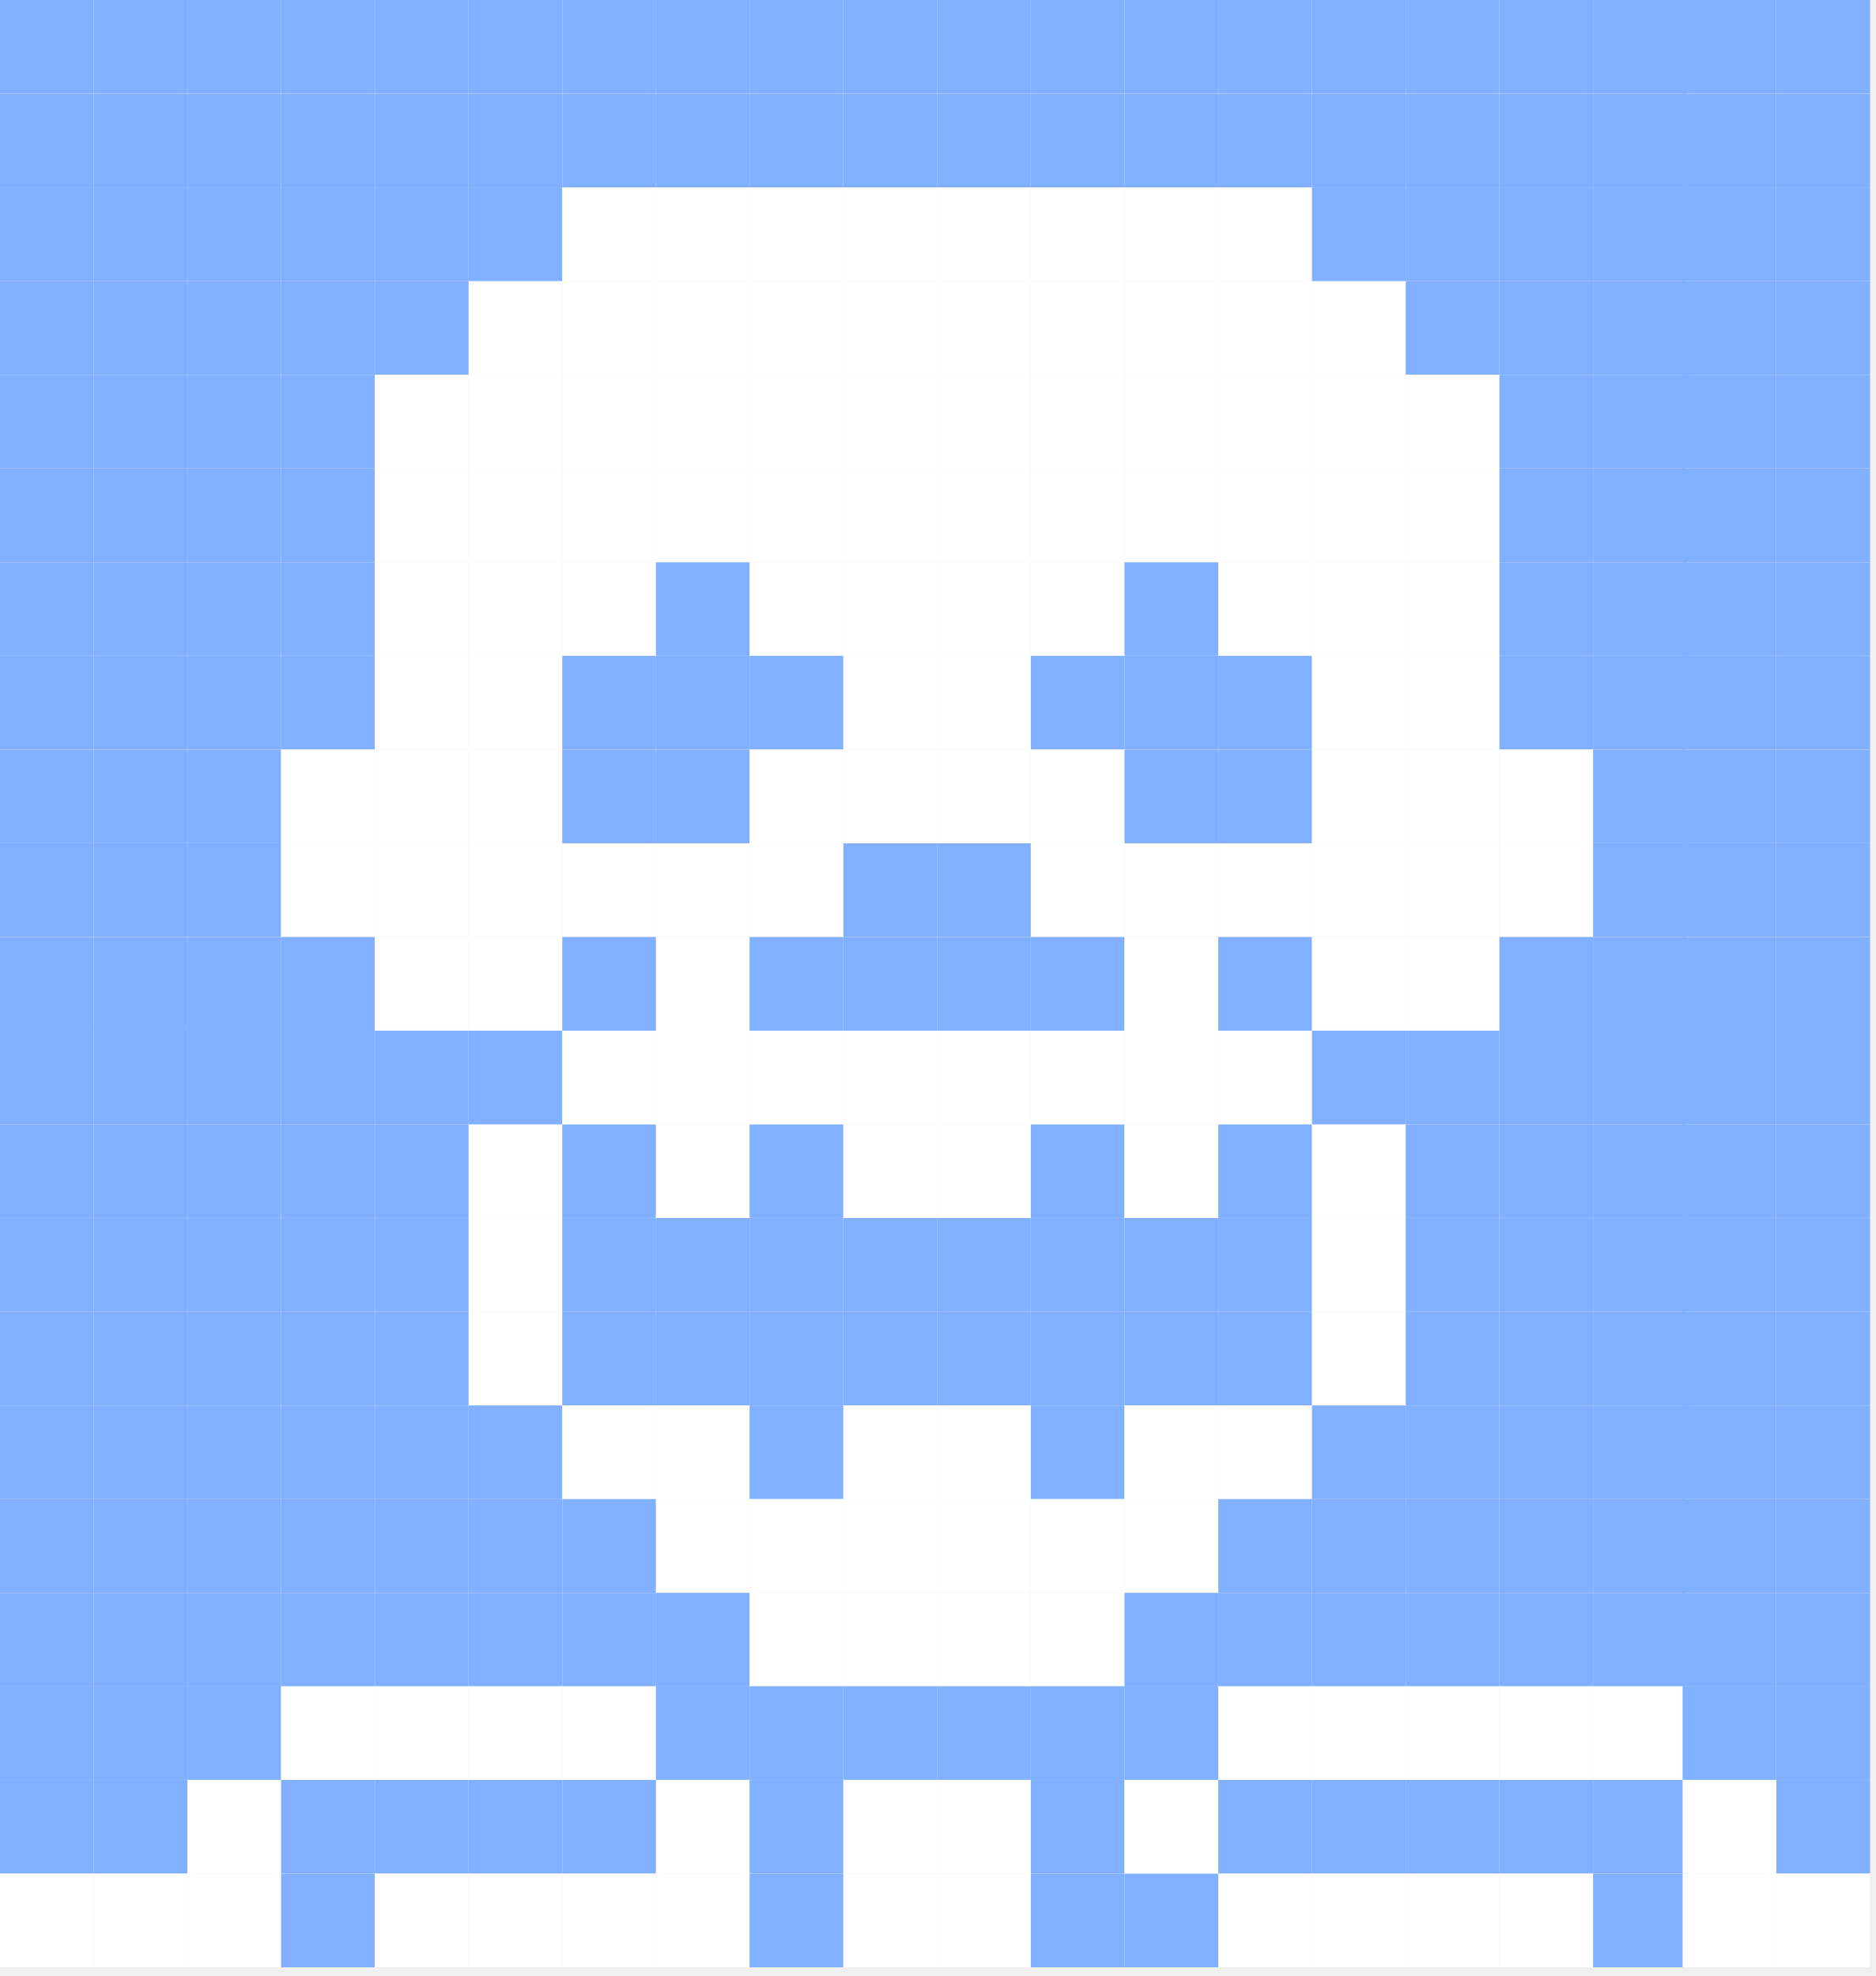
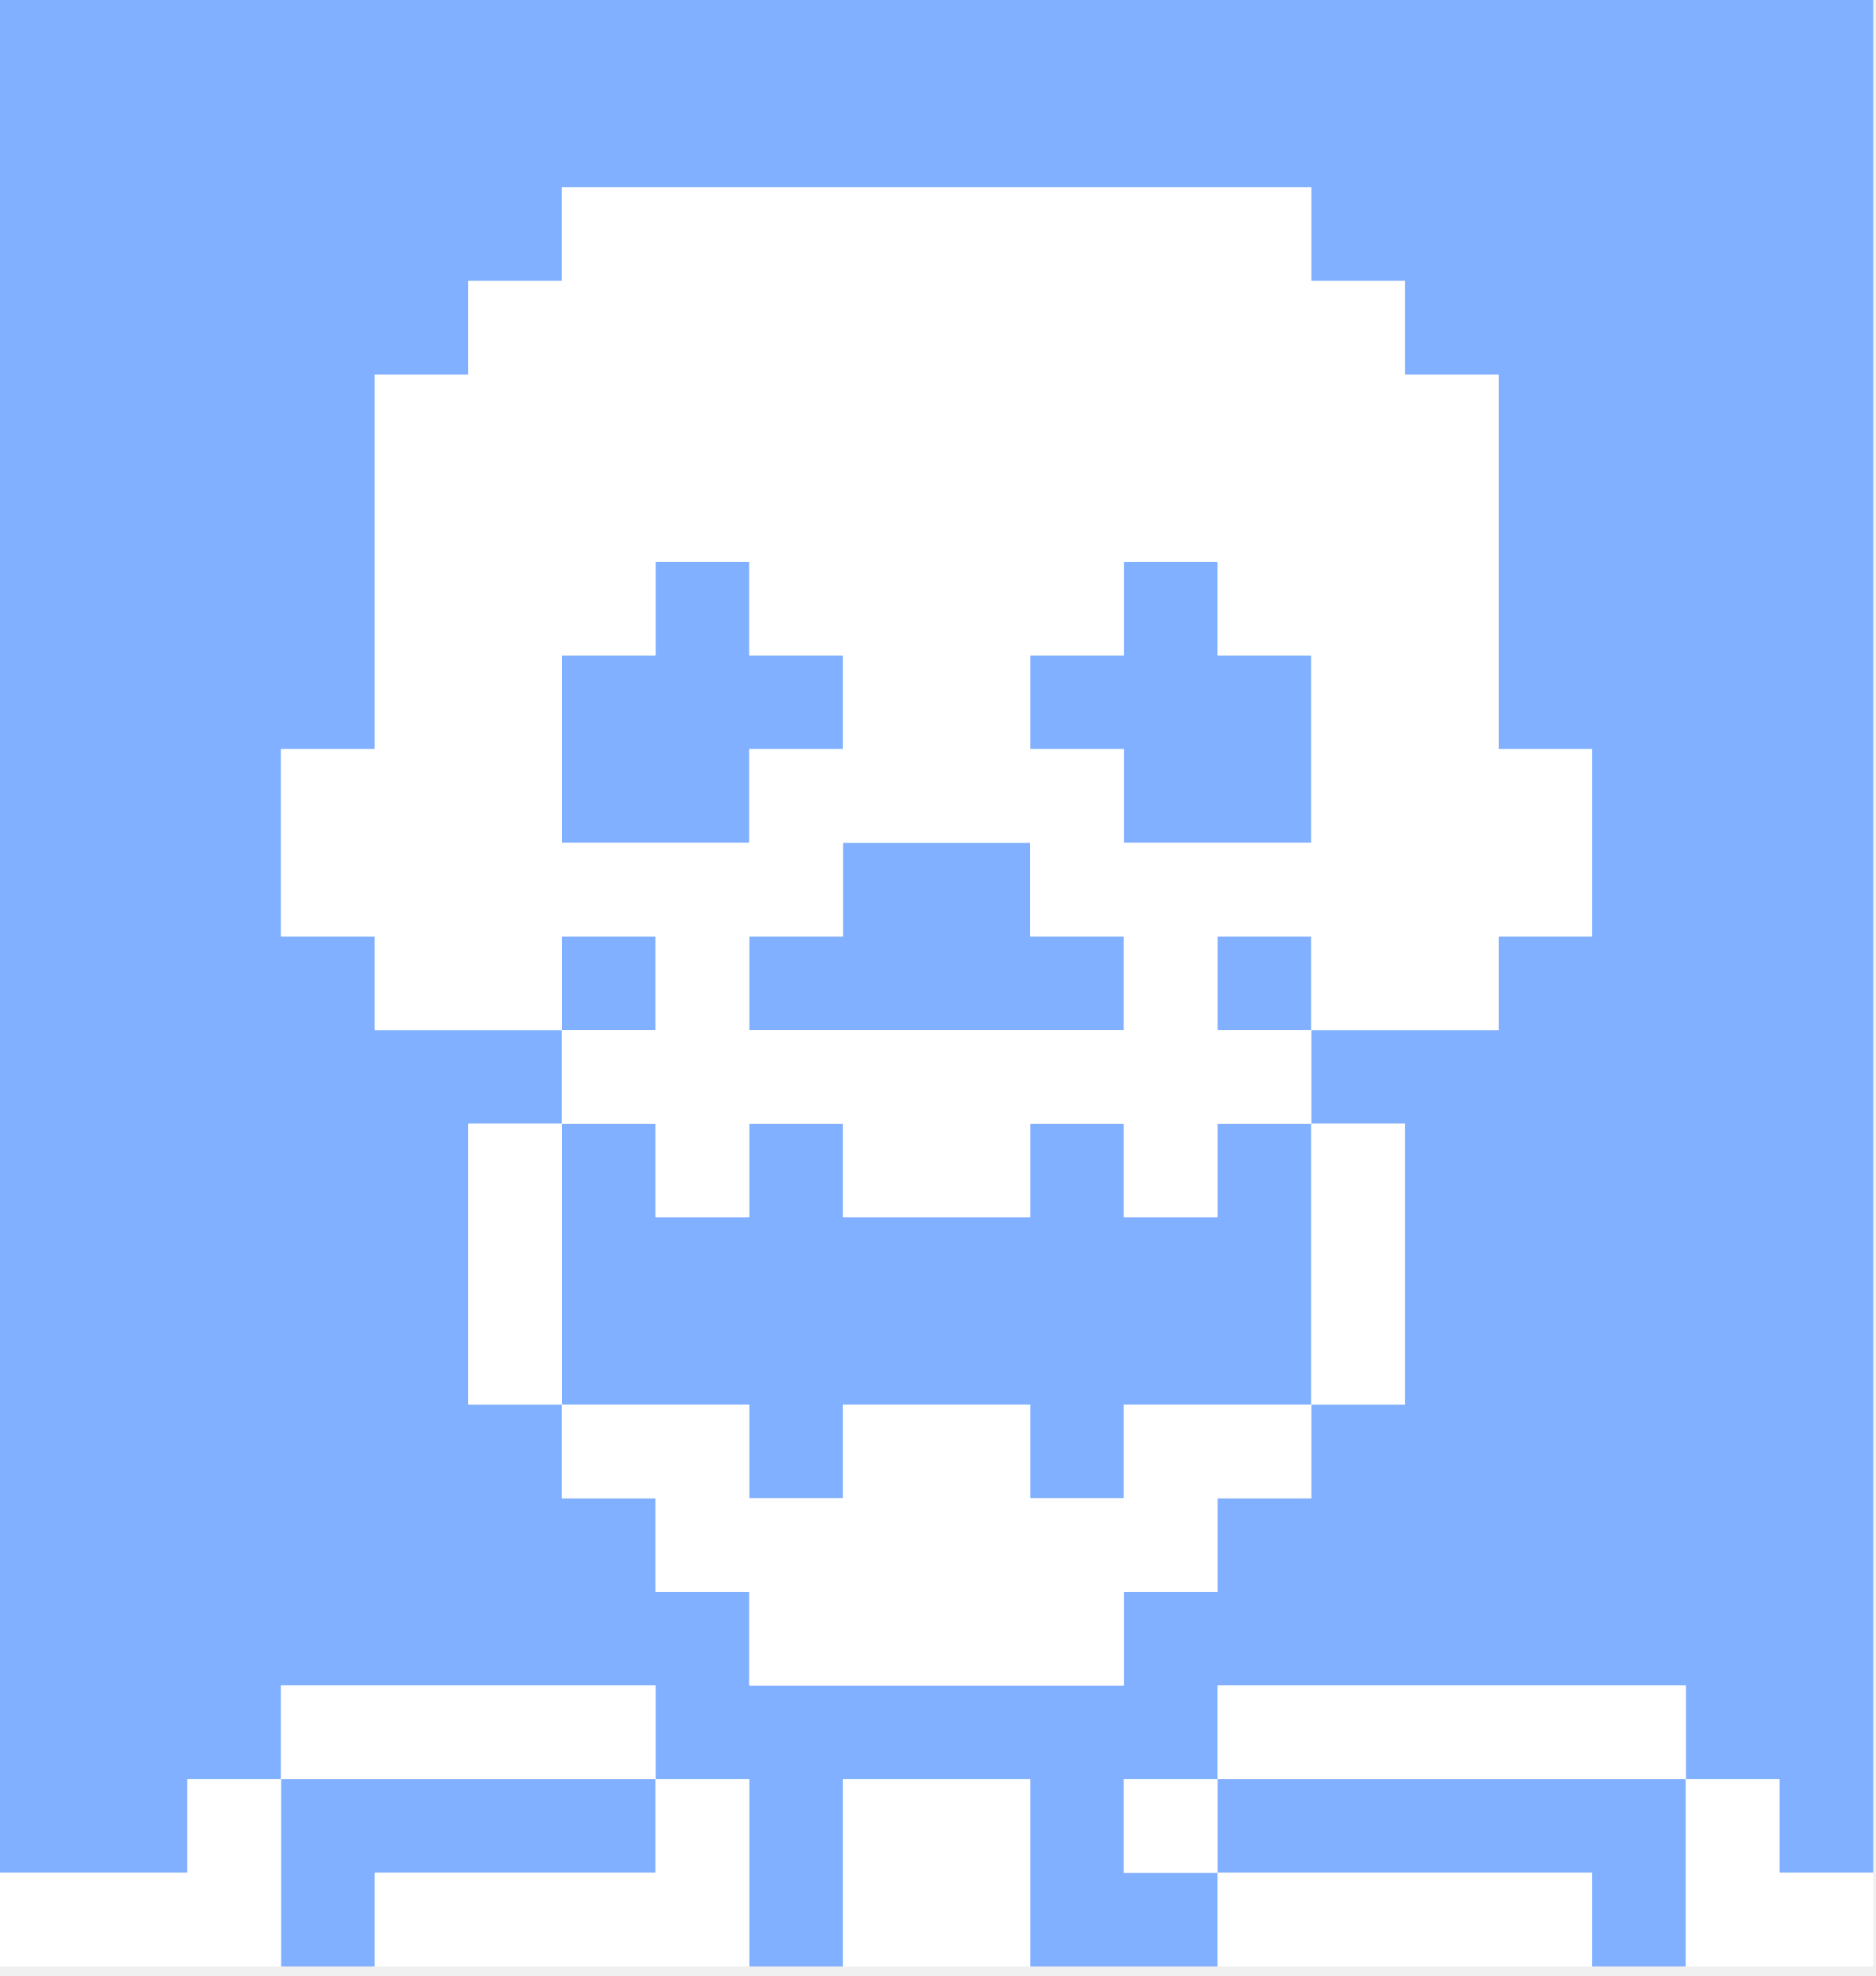
<svg xmlns="http://www.w3.org/2000/svg" width="149" height="157" viewBox="0 0 149 157" fill="none">
-   <path d="M81.88 0H74.44V7.44H81.88V0Z" fill="#80B0FF" />
-   <path d="M81.88 44.67H74.44V52.11H81.88V44.67Z" fill="white" />
-   <path d="M81.88 89.33H74.44V96.77H81.88V89.33Z" fill="white" />
-   <path d="M81.88 22.33H74.44V29.77H81.88V22.33Z" fill="white" />
-   <path d="M81.88 67H74.44V74.44H81.88V67Z" fill="#80B0FF" />
-   <path d="M81.88 111.67H74.44V119.11H81.88V111.67Z" fill="white" />
-   <path d="M81.88 7.45H74.44V14.89H81.88V7.45Z" fill="#80B0FF" />
-   <path d="M81.88 52.109H74.44V59.549H81.88V52.109Z" fill="white" />
-   <path d="M81.88 96.779H74.44V104.219H81.88V96.779Z" fill="#80B0FF" />
-   <path d="M81.88 29.779H74.44V37.219H81.88V29.779Z" fill="white" />
-   <path d="M81.88 74.45H74.44V81.89H81.88V74.45Z" fill="#80B0FF" />
-   <path d="M81.88 119.109H74.44V126.549H81.88V119.109Z" fill="white" />
-   <path d="M81.88 14.89H74.44V22.33H81.88V14.89Z" fill="white" />
-   <path d="M81.88 59.56H74.44V67H81.88V59.56Z" fill="white" />
-   <path d="M81.88 104.22H74.44V111.66H81.88V104.22Z" fill="#80B0FF" />
-   <path d="M81.88 37.22H74.44V44.66H81.88V37.22Z" fill="white" />
-   <path d="M81.88 81.89H74.44V89.33H81.88V81.89Z" fill="white" />
-   <path d="M81.88 126.56H74.44V134H81.88V126.56Z" fill="white" />
-   <path d="M44.66 0H37.22V7.44H44.66V0Z" fill="#80B0FF" />
-   <path d="M7.44 0H0V7.44H7.44V0Z" fill="#80B0FF" />
-   <path d="M44.66 44.67H37.22V52.11H44.66V44.67Z" fill="white" />
-   <path d="M7.44 44.67H0V52.11H7.44V44.67Z" fill="#80B0FF" />
-   <path d="M44.66 89.33H37.22V96.77H44.66V89.33Z" fill="white" />
-   <path d="M7.44 89.33H0V96.77H7.44V89.33Z" fill="#80B0FF" />
-   <path d="M44.66 22.33H37.22V29.77H44.66V22.33Z" fill="white" />
-   <path d="M7.44 22.33H0V29.77H7.44V22.33Z" fill="#80B0FF" />
-   <path d="M44.66 67H37.22V74.44H44.66V67Z" fill="white" />
-   <path d="M7.44 67H0V74.44H7.44V67Z" fill="#80B0FF" />
-   <path d="M44.66 111.67H37.22V119.11H44.66V111.67Z" fill="#80B0FF" />
-   <path d="M7.44 111.67H0V119.11H7.44V111.67Z" fill="#80B0FF" />
-   <path d="M44.66 7.45H37.22V14.89H44.66V7.45Z" fill="#80B0FF" />
-   <path d="M7.44 7.45H0V14.89H7.44V7.45Z" fill="#80B0FF" />
-   <path d="M44.66 52.109H37.22V59.549H44.66V52.109Z" fill="white" />
-   <path d="M7.44 52.109H0V59.549H7.44V52.109Z" fill="#80B0FF" />
-   <path d="M44.66 96.779H37.22V104.219H44.66V96.779Z" fill="white" />
-   <path d="M7.44 96.779H0V104.219H7.44V96.779Z" fill="#80B0FF" />
-   <path d="M44.66 29.779H37.22V37.219H44.66V29.779Z" fill="white" />
-   <path d="M7.44 29.779H0V37.219H7.44V29.779Z" fill="#80B0FF" />
-   <path d="M44.66 74.45H37.22V81.89H44.66V74.45Z" fill="white" />
-   <path d="M7.44 74.45H0V81.89H7.44V74.45Z" fill="#80B0FF" />
-   <path d="M44.66 119.109H37.22V126.549H44.66V119.109Z" fill="#80B0FF" />
-   <path d="M7.44 119.109H0V126.549H7.44V119.109Z" fill="#80B0FF" />
-   <path d="M44.66 14.89H37.22V22.33H44.66V14.89Z" fill="#80B0FF" />
-   <path d="M7.44 14.89H0V22.33H7.44V14.89Z" fill="#80B0FF" />
-   <path d="M44.66 59.56H37.22V67H44.66V59.56Z" fill="white" />
-   <path d="M7.44 59.56H0V67H7.44V59.56Z" fill="#80B0FF" />
-   <path d="M44.66 104.22H37.22V111.66H44.66V104.22Z" fill="white" />
-   <path d="M7.44 104.22H0V111.66H7.44V104.22Z" fill="#80B0FF" />
-   <path d="M44.66 37.22H37.22V44.66H44.66V37.22Z" fill="white" />
-   <path d="M7.44 37.22H0V44.66H7.44V37.22Z" fill="#80B0FF" />
-   <path d="M44.66 81.89H37.22V89.33H44.66V81.89Z" fill="#80B0FF" />
-   <path d="M7.44 81.89H0V89.33H7.44V81.89Z" fill="#80B0FF" />
-   <path d="M44.66 126.56H37.22V134H44.66V126.56Z" fill="#80B0FF" />
-   <path d="M7.44 126.56H0V134H7.44V126.56Z" fill="#80B0FF" />
-   <path d="M89.33 0H81.89V7.44H89.33V0Z" fill="#80B0FF" />
-   <path d="M89.33 44.67H81.89V52.11H89.33V44.67Z" fill="white" />
-   <path d="M89.33 89.33H81.89V96.77H89.33V89.33Z" fill="#80B0FF" />
-   <path d="M89.33 22.33H81.89V29.77H89.33V22.33Z" fill="white" />
-   <path d="M89.33 67H81.89V74.44H89.33V67Z" fill="white" />
-   <path d="M89.33 111.67H81.89V119.11H89.33V111.67Z" fill="#80B0FF" />
-   <path d="M89.33 7.45H81.89V14.89H89.33V7.45Z" fill="#80B0FF" />
-   <path d="M89.33 52.109H81.89V59.549H89.33V52.109Z" fill="#80B0FF" />
-   <path d="M89.33 96.779H81.89V104.219H89.33V96.779Z" fill="#80B0FF" />
-   <path d="M89.33 29.779H81.89V37.219H89.33V29.779Z" fill="white" />
-   <path d="M89.33 74.45H81.89V81.89H89.33V74.45Z" fill="#80B0FF" />
-   <path d="M89.33 119.109H81.89V126.549H89.33V119.109Z" fill="white" />
-   <path d="M89.33 14.89H81.89V22.33H89.33V14.89Z" fill="white" />
-   <path d="M89.33 59.56H81.89V67H89.33V59.56Z" fill="white" />
-   <path d="M89.33 104.22H81.89V111.66H89.33V104.22Z" fill="#80B0FF" />
-   <path d="M89.33 37.22H81.89V44.66H89.33V37.22Z" fill="white" />
-   <path d="M89.33 81.89H81.89V89.33H89.33V81.89Z" fill="white" />
-   <path d="M89.33 126.56H81.89V134H89.33V126.56Z" fill="white" />
-   <path d="M52.11 0H44.67V7.44H52.11V0Z" fill="#80B0FF" />
-   <path d="M14.88 0H7.44V7.44H14.88V0Z" fill="#80B0FF" />
-   <path d="M52.11 44.67H44.67V52.11H52.11V44.67Z" fill="white" />
-   <path d="M14.88 44.67H7.44V52.11H14.88V44.67Z" fill="#80B0FF" />
-   <path d="M52.11 89.33H44.67V96.77H52.11V89.33Z" fill="#80B0FF" />
-   <path d="M14.88 89.33H7.44V96.77H14.88V89.33Z" fill="#80B0FF" />
-   <path d="M52.11 22.33H44.67V29.77H52.11V22.33Z" fill="white" />
-   <path d="M14.88 22.33H7.44V29.77H14.88V22.33Z" fill="#80B0FF" />
-   <path d="M52.11 67H44.67V74.44H52.11V67Z" fill="white" />
-   <path d="M14.88 67H7.44V74.44H14.88V67Z" fill="#80B0FF" />
-   <path d="M52.11 111.67H44.67V119.11H52.11V111.67Z" fill="white" />
-   <path d="M14.88 111.67H7.44V119.11H14.88V111.67Z" fill="#80B0FF" />
-   <path d="M52.11 7.45H44.67V14.89H52.11V7.45Z" fill="#80B0FF" />
-   <path d="M14.88 7.45H7.44V14.89H14.88V7.45Z" fill="#80B0FF" />
-   <path d="M52.11 52.109H44.67V59.549H52.11V52.109Z" fill="#80B0FF" />
-   <path d="M14.88 52.109H7.44V59.549H14.88V52.109Z" fill="#80B0FF" />
-   <path d="M52.11 96.779H44.67V104.219H52.11V96.779Z" fill="#80B0FF" />
-   <path d="M14.88 96.779H7.44V104.219H14.88V96.779Z" fill="#80B0FF" />
-   <path d="M52.11 29.779H44.67V37.219H52.11V29.779Z" fill="white" />
-   <path d="M14.88 29.779H7.44V37.219H14.88V29.779Z" fill="#80B0FF" />
-   <path d="M52.11 74.45H44.67V81.89H52.11V74.45Z" fill="#80B0FF" />
-   <path d="M14.88 74.45H7.44V81.89H14.88V74.45Z" fill="#80B0FF" />
-   <path d="M52.11 119.109H44.67V126.549H52.11V119.109Z" fill="#80B0FF" />
-   <path d="M14.88 119.109H7.44V126.549H14.88V119.109Z" fill="#80B0FF" />
-   <path d="M52.11 14.89H44.67V22.33H52.11V14.89Z" fill="white" />
-   <path d="M14.88 14.89H7.44V22.33H14.88V14.89Z" fill="#80B0FF" />
-   <path d="M52.11 59.56H44.67V67H52.11V59.56Z" fill="#80B0FF" />
-   <path d="M14.88 59.56H7.44V67H14.88V59.56Z" fill="#80B0FF" />
-   <path d="M52.11 104.22H44.67V111.66H52.11V104.22Z" fill="#80B0FF" />
-   <path d="M14.88 104.22H7.44V111.66H14.88V104.22Z" fill="#80B0FF" />
-   <path d="M52.11 37.22H44.67V44.66H52.11V37.22Z" fill="white" />
-   <path d="M14.88 37.22H7.44V44.66H14.88V37.22Z" fill="#80B0FF" />
-   <path d="M52.11 81.89H44.67V89.33H52.11V81.89Z" fill="white" />
-   <path d="M14.88 81.89H7.44V89.33H14.88V81.89Z" fill="#80B0FF" />
-   <path d="M52.11 126.56H44.67V134H52.11V126.56Z" fill="#80B0FF" />
-   <path d="M14.88 126.56H7.44V134H14.88V126.56Z" fill="#80B0FF" />
-   <path d="M96.77 0H89.33V7.44H96.77V0Z" fill="#80B0FF" />
-   <path d="M96.77 44.67H89.33V52.11H96.77V44.67Z" fill="#80B0FF" />
-   <path d="M96.77 89.33H89.33V96.77H96.77V89.33Z" fill="white" />
-   <path d="M96.77 22.33H89.33V29.77H96.77V22.33Z" fill="white" />
-   <path d="M96.77 67H89.33V74.44H96.77V67Z" fill="white" />
-   <path d="M96.77 111.67H89.33V119.11H96.77V111.67Z" fill="white" />
-   <path d="M96.77 7.45H89.33V14.89H96.77V7.45Z" fill="#80B0FF" />
-   <path d="M96.77 52.109H89.33V59.549H96.77V52.109Z" fill="#80B0FF" />
-   <path d="M96.77 96.779H89.33V104.219H96.77V96.779Z" fill="#80B0FF" />
-   <path d="M96.77 29.779H89.33V37.219H96.77V29.779Z" fill="white" />
-   <path d="M96.77 74.45H89.33V81.89H96.77V74.45Z" fill="white" />
-   <path d="M96.77 119.109H89.33V126.549H96.77V119.109Z" fill="white" />
-   <path d="M96.77 14.89H89.33V22.33H96.77V14.89Z" fill="white" />
-   <path d="M96.77 59.56H89.33V67H96.77V59.56Z" fill="#80B0FF" />
-   <path d="M96.77 104.22H89.33V111.66H96.77V104.22Z" fill="#80B0FF" />
-   <path d="M96.77 37.22H89.33V44.66H96.77V37.22Z" fill="white" />
-   <path d="M96.77 81.89H89.33V89.33H96.77V81.89Z" fill="white" />
-   <path d="M96.77 126.56H89.33V134H96.77V126.56Z" fill="#80B0FF" />
-   <path d="M59.55 0H52.11V7.44H59.55V0Z" fill="#80B0FF" />
-   <path d="M22.33 0H14.89V7.44H22.33V0Z" fill="#80B0FF" />
-   <path d="M59.55 44.67H52.11V52.11H59.55V44.67Z" fill="#80B0FF" />
-   <path d="M22.33 44.67H14.89V52.11H22.33V44.67Z" fill="#80B0FF" />
-   <path d="M59.55 89.33H52.11V96.77H59.55V89.33Z" fill="white" />
-   <path d="M22.33 89.33H14.89V96.77H22.33V89.33Z" fill="#80B0FF" />
-   <path d="M59.55 22.33H52.11V29.77H59.55V22.33Z" fill="white" />
-   <path d="M22.33 22.33H14.89V29.77H22.33V22.33Z" fill="#80B0FF" />
-   <path d="M59.55 67H52.11V74.44H59.55V67Z" fill="white" />
-   <path d="M22.33 67H14.89V74.44H22.33V67Z" fill="#80B0FF" />
-   <path d="M59.55 111.67H52.11V119.11H59.55V111.67Z" fill="white" />
-   <path d="M22.33 111.67H14.89V119.11H22.33V111.67Z" fill="#80B0FF" />
-   <path d="M59.55 7.45H52.11V14.89H59.55V7.45Z" fill="#80B0FF" />
-   <path d="M22.33 7.45H14.89V14.89H22.33V7.45Z" fill="#80B0FF" />
-   <path d="M59.55 52.109H52.11V59.549H59.55V52.109Z" fill="#80B0FF" />
-   <path d="M22.33 52.109H14.89V59.549H22.33V52.109Z" fill="#80B0FF" />
-   <path d="M59.55 96.779H52.11V104.219H59.55V96.779Z" fill="#80B0FF" />
-   <path d="M22.33 96.779H14.89V104.219H22.33V96.779Z" fill="#80B0FF" />
-   <path d="M59.55 29.779H52.11V37.219H59.55V29.779Z" fill="white" />
-   <path d="M22.33 29.779H14.89V37.219H22.33V29.779Z" fill="#80B0FF" />
-   <path d="M59.55 74.45H52.11V81.89H59.55V74.45Z" fill="white" />
-   <path d="M22.33 74.45H14.89V81.89H22.33V74.45Z" fill="#80B0FF" />
-   <path d="M59.55 119.109H52.11V126.549H59.55V119.109Z" fill="white" />
-   <path d="M22.33 119.109H14.89V126.549H22.33V119.109Z" fill="#80B0FF" />
-   <path d="M59.55 14.89H52.11V22.33H59.55V14.89Z" fill="white" />
-   <path d="M22.33 14.89H14.89V22.33H22.33V14.89Z" fill="#80B0FF" />
-   <path d="M59.55 59.56H52.11V67H59.55V59.56Z" fill="#80B0FF" />
-   <path d="M22.33 59.56H14.89V67H22.33V59.56Z" fill="#80B0FF" />
-   <path d="M59.55 104.22H52.11V111.66H59.55V104.22Z" fill="#80B0FF" />
-   <path d="M22.33 104.22H14.89V111.66H22.33V104.22Z" fill="#80B0FF" />
-   <path d="M59.55 37.22H52.11V44.66H59.55V37.22Z" fill="white" />
-   <path d="M22.33 37.22H14.89V44.66H22.33V37.22Z" fill="#80B0FF" />
-   <path d="M59.55 81.89H52.11V89.33H59.55V81.89Z" fill="white" />
-   <path d="M22.33 81.89H14.89V89.33H22.33V81.89Z" fill="#80B0FF" />
-   <path d="M59.55 126.56H52.11V134H59.55V126.56Z" fill="#80B0FF" />
-   <path d="M22.33 126.56H14.89V134H22.33V126.56Z" fill="#80B0FF" />
-   <path d="M104.22 0H96.78V7.44H104.22V0Z" fill="#80B0FF" />
-   <path d="M104.22 44.67H96.78V52.11H104.22V44.67Z" fill="white" />
-   <path d="M104.22 89.33H96.78V96.77H104.22V89.33Z" fill="#80B0FF" />
-   <path d="M104.22 22.33H96.78V29.77H104.22V22.33Z" fill="white" />
-   <path d="M104.22 67H96.78V74.44H104.22V67Z" fill="white" />
-   <path d="M104.22 111.67H96.78V119.11H104.22V111.67Z" fill="white" />
-   <path d="M104.22 7.45H96.78V14.89H104.22V7.45Z" fill="#80B0FF" />
-   <path d="M104.22 52.109H96.78V59.549H104.22V52.109Z" fill="#80B0FF" />
-   <path d="M104.22 96.779H96.78V104.219H104.22V96.779Z" fill="#80B0FF" />
-   <path d="M104.22 29.779H96.78V37.219H104.22V29.779Z" fill="white" />
-   <path d="M104.22 74.45H96.78V81.89H104.22V74.45Z" fill="#80B0FF" />
-   <path d="M104.22 119.109H96.78V126.549H104.22V119.109Z" fill="#80B0FF" />
-   <path d="M104.22 14.89H96.78V22.33H104.22V14.89Z" fill="white" />
-   <path d="M104.22 59.56H96.78V67H104.22V59.56Z" fill="#80B0FF" />
-   <path d="M104.22 104.22H96.78V111.66H104.22V104.22Z" fill="#80B0FF" />
-   <path d="M104.22 37.22H96.78V44.66H104.22V37.22Z" fill="white" />
-   <path d="M104.22 81.89H96.78V89.33H104.22V81.89Z" fill="white" />
-   <path d="M104.22 126.56H96.78V134H104.22V126.56Z" fill="#80B0FF" />
-   <path d="M66.99 0H59.55V7.44H66.99V0Z" fill="#80B0FF" />
-   <path d="M29.77 0H22.33V7.44H29.77V0Z" fill="#80B0FF" />
-   <path d="M66.99 44.67H59.55V52.11H66.99V44.67Z" fill="white" />
-   <path d="M29.77 44.67H22.33V52.11H29.77V44.67Z" fill="#80B0FF" />
-   <path d="M66.99 89.33H59.55V96.77H66.99V89.33Z" fill="#80B0FF" />
-   <path d="M29.77 89.33H22.33V96.77H29.77V89.33Z" fill="#80B0FF" />
-   <path d="M66.99 22.33H59.55V29.77H66.99V22.33Z" fill="white" />
-   <path d="M29.77 22.33H22.33V29.77H29.77V22.33Z" fill="#80B0FF" />
-   <path d="M66.99 67H59.55V74.44H66.99V67Z" fill="white" />
-   <path d="M29.77 67H22.33V74.44H29.77V67Z" fill="white" />
-   <path d="M66.99 111.67H59.55V119.11H66.99V111.67Z" fill="#80B0FF" />
-   <path d="M29.77 111.67H22.33V119.11H29.77V111.67Z" fill="#80B0FF" />
-   <path d="M66.99 7.45H59.55V14.89H66.99V7.45Z" fill="#80B0FF" />
-   <path d="M29.77 7.45H22.33V14.89H29.77V7.45Z" fill="#80B0FF" />
-   <path d="M66.99 52.109H59.55V59.549H66.99V52.109Z" fill="#80B0FF" />
-   <path d="M29.77 52.109H22.33V59.549H29.77V52.109Z" fill="#80B0FF" />
-   <path d="M66.99 96.779H59.55V104.219H66.99V96.779Z" fill="#80B0FF" />
-   <path d="M29.77 96.779H22.33V104.219H29.77V96.779Z" fill="#80B0FF" />
-   <path d="M66.99 29.779H59.55V37.219H66.99V29.779Z" fill="white" />
-   <path d="M29.77 29.779H22.33V37.219H29.77V29.779Z" fill="#80B0FF" />
-   <path d="M66.99 74.45H59.55V81.89H66.99V74.45Z" fill="#80B0FF" />
-   <path d="M29.77 74.45H22.33V81.89H29.77V74.45Z" fill="#80B0FF" />
-   <path d="M66.99 119.109H59.55V126.549H66.99V119.109Z" fill="white" />
-   <path d="M29.77 119.109H22.33V126.549H29.77V119.109Z" fill="#80B0FF" />
-   <path d="M66.99 14.89H59.55V22.33H66.99V14.89Z" fill="white" />
-   <path d="M29.77 14.89H22.33V22.33H29.77V14.89Z" fill="#80B0FF" />
-   <path d="M66.99 59.56H59.55V67H66.99V59.56Z" fill="white" />
-   <path d="M29.77 59.56H22.33V67H29.77V59.56Z" fill="white" />
-   <path d="M66.99 104.22H59.55V111.66H66.99V104.22Z" fill="#80B0FF" />
-   <path d="M29.77 104.22H22.33V111.66H29.77V104.22Z" fill="#80B0FF" />
-   <path d="M66.99 37.22H59.55V44.66H66.99V37.22Z" fill="white" />
-   <path d="M29.77 37.22H22.33V44.66H29.77V37.22Z" fill="#80B0FF" />
-   <path d="M66.99 81.89H59.55V89.33H66.99V81.89Z" fill="white" />
-   <path d="M29.77 81.89H22.33V89.33H29.77V81.89Z" fill="#80B0FF" />
-   <path d="M66.99 126.56H59.55V134H66.99V126.56Z" fill="white" />
-   <path d="M29.77 126.56H22.33V134H29.77V126.56Z" fill="#80B0FF" />
-   <path d="M111.66 0H104.22V7.44H111.66V0Z" fill="#80B0FF" />
-   <path d="M111.66 44.67H104.22V52.11H111.66V44.67Z" fill="white" />
-   <path d="M111.66 89.33H104.22V96.77H111.66V89.33Z" fill="white" />
-   <path d="M111.66 22.33H104.22V29.77H111.66V22.33Z" fill="white" />
-   <path d="M111.66 67H104.22V74.44H111.66V67Z" fill="white" />
-   <path d="M111.66 111.67H104.22V119.11H111.66V111.67Z" fill="#80B0FF" />
-   <path d="M111.66 7.45H104.22V14.89H111.66V7.45Z" fill="#80B0FF" />
-   <path d="M111.66 52.109H104.22V59.549H111.66V52.109Z" fill="white" />
-   <path d="M111.66 96.779H104.22V104.219H111.66V96.779Z" fill="white" />
-   <path d="M111.66 29.779H104.22V37.219H111.66V29.779Z" fill="white" />
-   <path d="M111.66 74.45H104.22V81.89H111.66V74.45Z" fill="white" />
-   <path d="M111.66 119.109H104.22V126.549H111.66V119.109Z" fill="#80B0FF" />
-   <path d="M111.66 14.89H104.22V22.33H111.66V14.89Z" fill="#80B0FF" />
-   <path d="M111.66 59.56H104.22V67H111.66V59.56Z" fill="white" />
-   <path d="M111.66 104.22H104.22V111.66H111.66V104.22Z" fill="white" />
-   <path d="M111.66 37.22H104.22V44.66H111.66V37.22Z" fill="white" />
-   <path d="M111.66 81.89H104.22V89.33H111.66V81.89Z" fill="#80B0FF" />
-   <path d="M111.66 126.56H104.22V134H111.66V126.56Z" fill="#80B0FF" />
-   <path d="M74.44 0H67V7.44H74.44V0Z" fill="#80B0FF" />
-   <path d="M37.22 0H29.78V7.44H37.22V0Z" fill="#80B0FF" />
-   <path d="M74.44 44.67H67V52.11H74.44V44.67Z" fill="white" />
-   <path d="M37.22 44.67H29.78V52.11H37.22V44.67Z" fill="white" />
-   <path d="M74.44 89.33H67V96.77H74.44V89.33Z" fill="white" />
-   <path d="M37.22 89.33H29.78V96.77H37.22V89.33Z" fill="#80B0FF" />
-   <path d="M74.44 22.33H67V29.77H74.44V22.33Z" fill="white" />
-   <path d="M37.22 22.33H29.78V29.77H37.22V22.33Z" fill="#80B0FF" />
-   <path d="M74.44 67H67V74.44H74.44V67Z" fill="#80B0FF" />
-   <path d="M37.22 67H29.78V74.44H37.22V67Z" fill="white" />
-   <path d="M74.44 111.67H67V119.11H74.44V111.67Z" fill="white" />
-   <path d="M37.22 111.67H29.78V119.11H37.22V111.67Z" fill="#80B0FF" />
-   <path d="M74.44 7.45H67V14.89H74.44V7.45Z" fill="#80B0FF" />
-   <path d="M37.22 7.45H29.78V14.89H37.22V7.45Z" fill="#80B0FF" />
-   <path d="M74.44 52.109H67V59.549H74.44V52.109Z" fill="white" />
-   <path d="M37.22 52.109H29.78V59.549H37.22V52.109Z" fill="white" />
-   <path d="M74.44 96.779H67V104.219H74.44V96.779Z" fill="#80B0FF" />
-   <path d="M37.22 96.779H29.78V104.219H37.22V96.779Z" fill="#80B0FF" />
-   <path d="M74.44 29.779H67V37.219H74.44V29.779Z" fill="white" />
-   <path d="M37.22 29.779H29.78V37.219H37.22V29.779Z" fill="white" />
-   <path d="M74.44 74.45H67V81.89H74.44V74.45Z" fill="#80B0FF" />
-   <path d="M37.22 74.45H29.78V81.89H37.22V74.45Z" fill="white" />
-   <path d="M74.44 119.109H67V126.549H74.44V119.109Z" fill="white" />
-   <path d="M37.22 119.109H29.78V126.549H37.22V119.109Z" fill="#80B0FF" />
-   <path d="M74.44 14.89H67V22.33H74.44V14.89Z" fill="white" />
-   <path d="M37.22 14.89H29.78V22.33H37.22V14.89Z" fill="#80B0FF" />
-   <path d="M74.44 59.56H67V67H74.44V59.56Z" fill="white" />
-   <path d="M37.22 59.56H29.78V67H37.22V59.56Z" fill="white" />
-   <path d="M74.44 104.22H67V111.66H74.44V104.22Z" fill="#80B0FF" />
-   <path d="M37.22 104.22H29.78V111.66H37.22V104.22Z" fill="#80B0FF" />
-   <path d="M74.44 37.22H67V44.66H74.44V37.22Z" fill="white" />
-   <path d="M37.22 37.22H29.78V44.66H37.22V37.22Z" fill="white" />
-   <path d="M74.44 81.89H67V89.33H74.44V81.89Z" fill="white" />
-   <path d="M37.22 81.89H29.78V89.33H37.22V81.89Z" fill="#80B0FF" />
-   <path d="M74.44 126.56H67V134H74.44V126.56Z" fill="white" />
-   <path d="M37.22 126.56H29.78V134H37.22V126.56Z" fill="#80B0FF" />
-   <path d="M119.11 0H111.67V7.44H119.11V0Z" fill="#80B0FF" />
-   <path d="M119.11 44.67H111.67V52.11H119.11V44.67Z" fill="white" />
-   <path d="M119.11 89.33H111.67V96.77H119.11V89.33Z" fill="#80B0FF" />
-   <path d="M119.11 22.33H111.67V29.77H119.11V22.33Z" fill="#80B0FF" />
-   <path d="M119.11 67H111.67V74.44H119.11V67Z" fill="white" />
-   <path d="M119.11 111.67H111.67V119.11H119.11V111.67Z" fill="#80B0FF" />
-   <path d="M119.11 7.45H111.67V14.89H119.11V7.45Z" fill="#80B0FF" />
-   <path d="M119.11 52.109H111.67V59.549H119.11V52.109Z" fill="white" />
-   <path d="M119.11 96.779H111.67V104.219H119.11V96.779Z" fill="#80B0FF" />
-   <path d="M119.11 29.779H111.67V37.219H119.11V29.779Z" fill="white" />
-   <path d="M119.11 74.45H111.67V81.89H119.11V74.45Z" fill="white" />
-   <path d="M119.11 119.109H111.67V126.549H119.11V119.109Z" fill="#80B0FF" />
-   <path d="M119.11 14.89H111.67V22.33H119.11V14.89Z" fill="#80B0FF" />
-   <path d="M119.11 59.56H111.67V67H119.11V59.56Z" fill="white" />
-   <path d="M119.11 104.22H111.67V111.66H119.11V104.22Z" fill="#80B0FF" />
-   <path d="M119.11 37.22H111.67V44.66H119.11V37.22Z" fill="white" />
-   <path d="M119.11 81.89H111.67V89.33H119.11V81.89Z" fill="#80B0FF" />
-   <path d="M119.11 126.56H111.67V134H119.11V126.56Z" fill="#80B0FF" />
-   <path d="M126.55 0H119.11V7.44H126.55V0Z" fill="#80B0FF" />
-   <path d="M126.55 44.67H119.11V52.11H126.55V44.67Z" fill="#80B0FF" />
-   <path d="M126.55 89.33H119.11V96.77H126.55V89.33Z" fill="#80B0FF" />
-   <path d="M126.55 22.33H119.11V29.77H126.55V22.33Z" fill="#80B0FF" />
-   <path d="M126.55 67H119.11V74.44H126.55V67Z" fill="white" />
-   <path d="M126.55 111.67H119.11V119.11H126.55V111.67Z" fill="#80B0FF" />
-   <path d="M126.55 7.45H119.11V14.89H126.55V7.45Z" fill="#80B0FF" />
-   <path d="M126.55 52.109H119.11V59.549H126.55V52.109Z" fill="#80B0FF" />
-   <path d="M126.55 96.779H119.11V104.219H126.55V96.779Z" fill="#80B0FF" />
-   <path d="M126.55 29.779H119.11V37.219H126.55V29.779Z" fill="#80B0FF" />
-   <path d="M126.55 74.45H119.11V81.89H126.55V74.45Z" fill="#80B0FF" />
-   <path d="M126.55 119.109H119.11V126.549H126.55V119.109Z" fill="#80B0FF" />
-   <path d="M126.55 14.89H119.11V22.33H126.55V14.89Z" fill="#80B0FF" />
-   <path d="M126.55 59.56H119.11V67H126.55V59.56Z" fill="white" />
-   <path d="M126.55 104.22H119.11V111.66H126.55V104.22Z" fill="#80B0FF" />
-   <path d="M126.55 37.22H119.11V44.66H126.55V37.22Z" fill="#80B0FF" />
-   <path d="M126.55 81.89H119.11V89.33H126.55V81.89Z" fill="#80B0FF" />
-   <path d="M126.55 126.56H119.11V134H126.55V126.56Z" fill="#80B0FF" />
-   <path d="M133.99 0H126.55V7.44H133.99V0Z" fill="#80B0FF" />
-   <path d="M133.99 44.67H126.55V52.11H133.99V44.67Z" fill="#80B0FF" />
-   <path d="M133.99 89.33H126.55V96.77H133.99V89.33Z" fill="#80B0FF" />
-   <path d="M133.99 22.33H126.55V29.77H133.99V22.33Z" fill="#80B0FF" />
-   <path d="M133.99 67H126.55V74.44H133.99V67Z" fill="#80B0FF" />
-   <path d="M133.99 111.67H126.55V119.11H133.99V111.67Z" fill="#80B0FF" />
-   <path d="M133.99 7.45H126.55V14.89H133.99V7.45Z" fill="#80B0FF" />
-   <path d="M133.99 52.109H126.55V59.549H133.99V52.109Z" fill="#80B0FF" />
-   <path d="M133.99 96.779H126.55V104.219H133.99V96.779Z" fill="#80B0FF" />
-   <path d="M133.99 29.779H126.55V37.219H133.99V29.779Z" fill="#80B0FF" />
-   <path d="M133.99 74.45H126.55V81.89H133.99V74.45Z" fill="#80B0FF" />
-   <path d="M133.99 119.109H126.55V126.549H133.99V119.109Z" fill="#80B0FF" />
-   <path d="M133.99 14.89H126.55V22.33H133.99V14.89Z" fill="#80B0FF" />
-   <path d="M133.99 59.56H126.55V67H133.99V59.56Z" fill="#80B0FF" />
-   <path d="M133.99 104.22H126.55V111.66H133.99V104.22Z" fill="#80B0FF" />
-   <path d="M133.99 37.22H126.55V44.66H133.99V37.22Z" fill="#80B0FF" />
-   <path d="M133.99 81.89H126.55V89.33H133.99V81.89Z" fill="#80B0FF" />
-   <path d="M133.99 126.56H126.55V134H133.99V126.56Z" fill="#80B0FF" />
-   <path d="M81.88 133.979H74.44V141.419H81.88V133.979Z" fill="#80B0FF" />
-   <path d="M81.88 141.42H74.44V148.86H81.88V141.42Z" fill="white" />
-   <path d="M81.88 148.87H74.44V156.31H81.88V148.87Z" fill="white" />
-   <path d="M44.66 133.979H37.22V141.419H44.66V133.979Z" fill="white" />
-   <path d="M7.44 133.979H0V141.419H7.44V133.979Z" fill="#80B0FF" />
-   <path d="M44.66 141.42H37.22V148.86H44.66V141.42Z" fill="#80B0FF" />
-   <path d="M7.44 141.42H0V148.86H7.44V141.42Z" fill="#80B0FF" />
-   <path d="M44.66 148.87H37.22V156.31H44.66V148.87Z" fill="white" />
-   <path d="M7.44 148.87H0V156.31H7.44V148.87Z" fill="white" />
-   <path d="M89.33 133.979H81.89V141.419H89.33V133.979Z" fill="#80B0FF" />
-   <path d="M89.33 141.42H81.89V148.86H89.33V141.42Z" fill="#80B0FF" />
-   <path d="M89.33 148.87H81.89V156.31H89.33V148.87Z" fill="#80B0FF" />
-   <path d="M52.11 133.979H44.67V141.419H52.11V133.979Z" fill="white" />
-   <path d="M14.88 133.979H7.44V141.419H14.88V133.979Z" fill="#80B0FF" />
-   <path d="M52.11 141.42H44.67V148.86H52.11V141.42Z" fill="#80B0FF" />
-   <path d="M14.88 141.42H7.44V148.86H14.88V141.42Z" fill="#80B0FF" />
-   <path d="M52.11 148.87H44.67V156.31H52.11V148.87Z" fill="white" />
-   <path d="M14.88 148.87H7.44V156.31H14.88V148.87Z" fill="white" />
-   <path d="M96.77 133.979H89.33V141.419H96.77V133.979Z" fill="#80B0FF" />
-   <path d="M96.77 141.42H89.33V148.86H96.77V141.42Z" fill="white" />
-   <path d="M96.77 148.87H89.33V156.31H96.77V148.87Z" fill="#80B0FF" />
-   <path d="M59.55 133.979H52.11V141.419H59.55V133.979Z" fill="#80B0FF" />
-   <path d="M22.33 133.979H14.89V141.419H22.33V133.979Z" fill="#80B0FF" />
-   <path d="M59.55 141.42H52.11V148.86H59.55V141.42Z" fill="white" />
-   <path d="M22.33 141.42H14.89V148.86H22.33V141.42Z" fill="white" />
-   <path d="M59.55 148.87H52.11V156.31H59.55V148.87Z" fill="white" />
-   <path d="M22.33 148.87H14.89V156.31H22.33V148.87Z" fill="white" />
-   <path d="M104.22 133.979H96.78V141.419H104.22V133.979Z" fill="white" />
-   <path d="M104.22 141.42H96.78V148.86H104.22V141.42Z" fill="#80B0FF" />
-   <path d="M104.22 148.87H96.78V156.31H104.22V148.87Z" fill="white" />
-   <path d="M66.99 133.979H59.55V141.419H66.99V133.979Z" fill="#80B0FF" />
-   <path d="M29.77 133.979H22.33V141.419H29.77V133.979Z" fill="white" />
-   <path d="M66.99 141.42H59.55V148.86H66.99V141.42Z" fill="#80B0FF" />
-   <path d="M29.77 141.42H22.33V148.86H29.77V141.42Z" fill="#80B0FF" />
-   <path d="M66.99 148.87H59.55V156.31H66.99V148.87Z" fill="#80B0FF" />
-   <path d="M29.77 148.87H22.33V156.31H29.77V148.87Z" fill="#80B0FF" />
-   <path d="M111.66 133.979H104.22V141.419H111.66V133.979Z" fill="white" />
-   <path d="M111.66 141.42H104.22V148.86H111.66V141.42Z" fill="#80B0FF" />
-   <path d="M111.66 148.87H104.22V156.31H111.66V148.87Z" fill="white" />
-   <path d="M74.44 133.979H67V141.419H74.44V133.979Z" fill="#80B0FF" />
-   <path d="M37.22 133.979H29.78V141.419H37.22V133.979Z" fill="white" />
-   <path d="M74.44 141.42H67V148.86H74.44V141.42Z" fill="white" />
-   <path d="M37.22 141.42H29.78V148.86H37.22V141.42Z" fill="#80B0FF" />
-   <path d="M74.44 148.87H67V156.31H74.44V148.87Z" fill="white" />
-   <path d="M37.22 148.87H29.78V156.31H37.22V148.87Z" fill="white" />
-   <path d="M119.11 133.979H111.67V141.419H119.11V133.979Z" fill="white" />
-   <path d="M119.11 141.42H111.67V148.86H119.11V141.42Z" fill="#80B0FF" />
-   <path d="M119.11 148.87H111.67V156.31H119.11V148.87Z" fill="white" />
-   <path d="M126.55 133.979H119.11V141.419H126.55V133.979Z" fill="white" />
-   <path d="M126.55 141.42H119.11V148.86H126.55V141.42Z" fill="#80B0FF" />
-   <path d="M126.55 148.87H119.11V156.31H126.55V148.87Z" fill="white" />
-   <path d="M133.99 133.979H126.55V141.419H133.99V133.979Z" fill="white" />
-   <path d="M133.99 141.42H126.55V148.86H133.99V141.42Z" fill="#80B0FF" />
-   <path d="M133.99 148.87H126.55V156.31H133.99V148.87Z" fill="#80B0FF" />
-   <path d="M141.1 0H133.66V7.44H141.1V0Z" fill="#80B0FF" />
-   <path d="M141.1 44.67H133.66V52.11H141.1V44.67Z" fill="#80B0FF" />
-   <path d="M141.1 89.33H133.66V96.77H141.1V89.33Z" fill="#80B0FF" />
-   <path d="M141.1 22.33H133.66V29.77H141.1V22.33Z" fill="#80B0FF" />
-   <path d="M141.1 67H133.66V74.44H141.1V67Z" fill="#80B0FF" />
-   <path d="M141.1 111.67H133.66V119.11H141.1V111.67Z" fill="#80B0FF" />
-   <path d="M141.1 7.45H133.66V14.89H141.1V7.45Z" fill="#80B0FF" />
-   <path d="M141.1 52.109H133.66V59.549H141.1V52.109Z" fill="#80B0FF" />
-   <path d="M141.1 96.779H133.66V104.219H141.1V96.779Z" fill="#80B0FF" />
-   <path d="M141.1 29.779H133.66V37.219H141.1V29.779Z" fill="#80B0FF" />
-   <path d="M141.1 74.45H133.66V81.89H141.1V74.45Z" fill="#80B0FF" />
-   <path d="M141.1 119.109H133.66V126.549H141.1V119.109Z" fill="#80B0FF" />
-   <path d="M141.1 14.89H133.66V22.33H141.1V14.89Z" fill="#80B0FF" />
-   <path d="M141.1 59.56H133.66V67H141.1V59.56Z" fill="#80B0FF" />
-   <path d="M141.1 104.22H133.66V111.66H141.1V104.22Z" fill="#80B0FF" />
-   <path d="M141.1 37.22H133.66V44.66H141.1V37.22Z" fill="#80B0FF" />
-   <path d="M141.1 81.89H133.66V89.33H141.1V81.89Z" fill="#80B0FF" />
-   <path d="M141.1 126.56H133.66V134H141.1V126.56Z" fill="#80B0FF" />
-   <path d="M141.1 133.979H133.66V141.419H141.1V133.979Z" fill="#80B0FF" />
-   <path d="M141.1 141.42H133.66V148.86H141.1V141.42Z" fill="white" />
-   <path d="M141.1 148.87H133.66V156.31H141.1V148.87Z" fill="white" />
-   <path d="M148.55 0H141.11V7.44H148.55V0Z" fill="#80B0FF" />
-   <path d="M148.55 44.67H141.11V52.11H148.55V44.67Z" fill="#80B0FF" />
-   <path d="M148.55 89.33H141.11V96.77H148.55V89.33Z" fill="#80B0FF" />
-   <path d="M148.55 22.33H141.11V29.77H148.55V22.33Z" fill="#80B0FF" />
-   <path d="M148.55 67H141.11V74.44H148.55V67Z" fill="#80B0FF" />
-   <path d="M148.55 111.67H141.11V119.11H148.55V111.67Z" fill="#80B0FF" />
-   <path d="M148.55 7.45H141.11V14.89H148.55V7.45Z" fill="#80B0FF" />
-   <path d="M148.55 52.109H141.11V59.549H148.55V52.109Z" fill="#80B0FF" />
-   <path d="M148.55 96.779H141.11V104.219H148.55V96.779Z" fill="#80B0FF" />
-   <path d="M148.55 29.779H141.11V37.219H148.55V29.779Z" fill="#80B0FF" />
-   <path d="M148.55 74.45H141.11V81.89H148.55V74.45Z" fill="#80B0FF" />
-   <path d="M148.55 119.109H141.11V126.549H148.55V119.109Z" fill="#80B0FF" />
-   <path d="M148.55 14.89H141.11V22.33H148.55V14.89Z" fill="#80B0FF" />
-   <path d="M148.55 59.56H141.11V67H148.55V59.56Z" fill="#80B0FF" />
-   <path d="M148.55 104.22H141.11V111.66H148.55V104.22Z" fill="#80B0FF" />
-   <path d="M148.55 37.22H141.11V44.66H148.55V37.22Z" fill="#80B0FF" />
-   <path d="M148.55 81.89H141.11V89.33H148.55V81.89Z" fill="#80B0FF" />
-   <path d="M148.55 126.56H141.11V134H148.55V126.56Z" fill="#80B0FF" />
-   <path d="M148.55 133.979H141.11V141.419H148.55V133.979Z" fill="#80B0FF" />
-   <path d="M148.55 141.42H141.11V148.86H148.55V141.42Z" fill="#80B0FF" />
-   <path d="M148.55 148.87H141.11V156.31H148.55V148.87Z" fill="white" />
+   <path d="M148.8 0V148.8H141.36V141.36H133.92V133.92H96.72V141.36H89.28V148.8H96.72V156.24H81.84V141.36H66.96V156.24H59.52V141.36H52.08V133.92H22.32V141.36H14.88V148.8H0V0ZM111.6 22.32H104.16V14.88H44.64V22.32H37.2V29.76H29.76V59.52H22.32V74.4H29.76V81.84H44.64V89.28H37.2V111.6H44.64V119.04H52.08V126.48H59.52V133.92H89.28V126.48H96.72V119.04H104.16V111.6H111.6V89.28H104.16V81.84H119.04V74.4H126.48V59.52H119.04V29.76H111.6ZM81.84 66.96V74.4H89.28V81.84H59.52V74.4H66.96V66.96ZM81.84 96.72V89.28H89.28V96.72H96.72V89.28H104.16V111.6H89.28V119.04H81.84V111.6H66.96V119.04H59.52V111.6H44.64V89.28H52.08V96.72H59.52V89.28H66.96V96.72ZM81.84 52.08H89.28V44.64H96.72V52.08H104.16V66.96H89.28V59.52H81.84ZM44.64 52.08H52.08V44.64H59.52V52.08H66.96V59.52H59.52V66.96H44.64ZM44.64 74.4H52.08V81.84H44.64ZM96.72 74.4H104.16V81.84H96.72ZM52.08 141.36V148.8H29.76V156.24H22.32V141.36ZM96.72 141.36H133.92V156.24H126.48V148.8H96.72Z" fill="#80B0FF" fill-rule="evenodd" />
+   <path d="M89.28 52.08H81.84V59.52H89.28V66.96H104.16V52.08H96.72V44.64H89.28ZM119.04 59.52H126.48V74.4H119.04V81.84H104.16V89.28H96.72V96.72H89.28V89.28H81.84V96.72H66.96V89.28H59.52V96.72H52.08V89.28H44.64V81.84H29.76V74.4H22.32V59.52H29.76V29.76H37.2V22.32H44.64V14.88H104.16V22.32H111.6V29.76H119.04ZM104.16 74.4H96.72V81.84H104.16ZM89.28 74.4H81.84V66.96H66.96V74.4H59.52V81.84H89.28ZM59.52 59.52H66.96V52.08H59.52V44.64H52.08V52.08H44.64V66.96H59.52ZM52.08 74.4H44.64V81.84H52.08ZM81.84 111.6V119.04H89.28V111.6H104.16V119.04H96.72V126.48H89.28V133.92H59.52V126.48H52.08V119.04H44.64V111.6H59.52V119.04H66.96V111.6ZM37.2 89.28H44.64V111.6H37.2ZM104.16 89.28H111.6V111.6H104.16ZM81.84 141.36V156.24H66.96V141.36ZM52.08 133.92V141.36H22.32V133.92ZM52.08 148.8V141.36H59.52V156.24H29.76V148.8ZM0 148.8H14.88V141.36H22.32V156.24H0ZM89.28 141.36H96.72V148.8H89.28ZM96.72 133.92H133.92V141.36H96.72ZM96.72 148.8H126.48V156.24H96.72ZM133.92 141.36H141.36V148.8H148.8V156.24H133.92Z" fill="white" fill-rule="evenodd" />
</svg>
